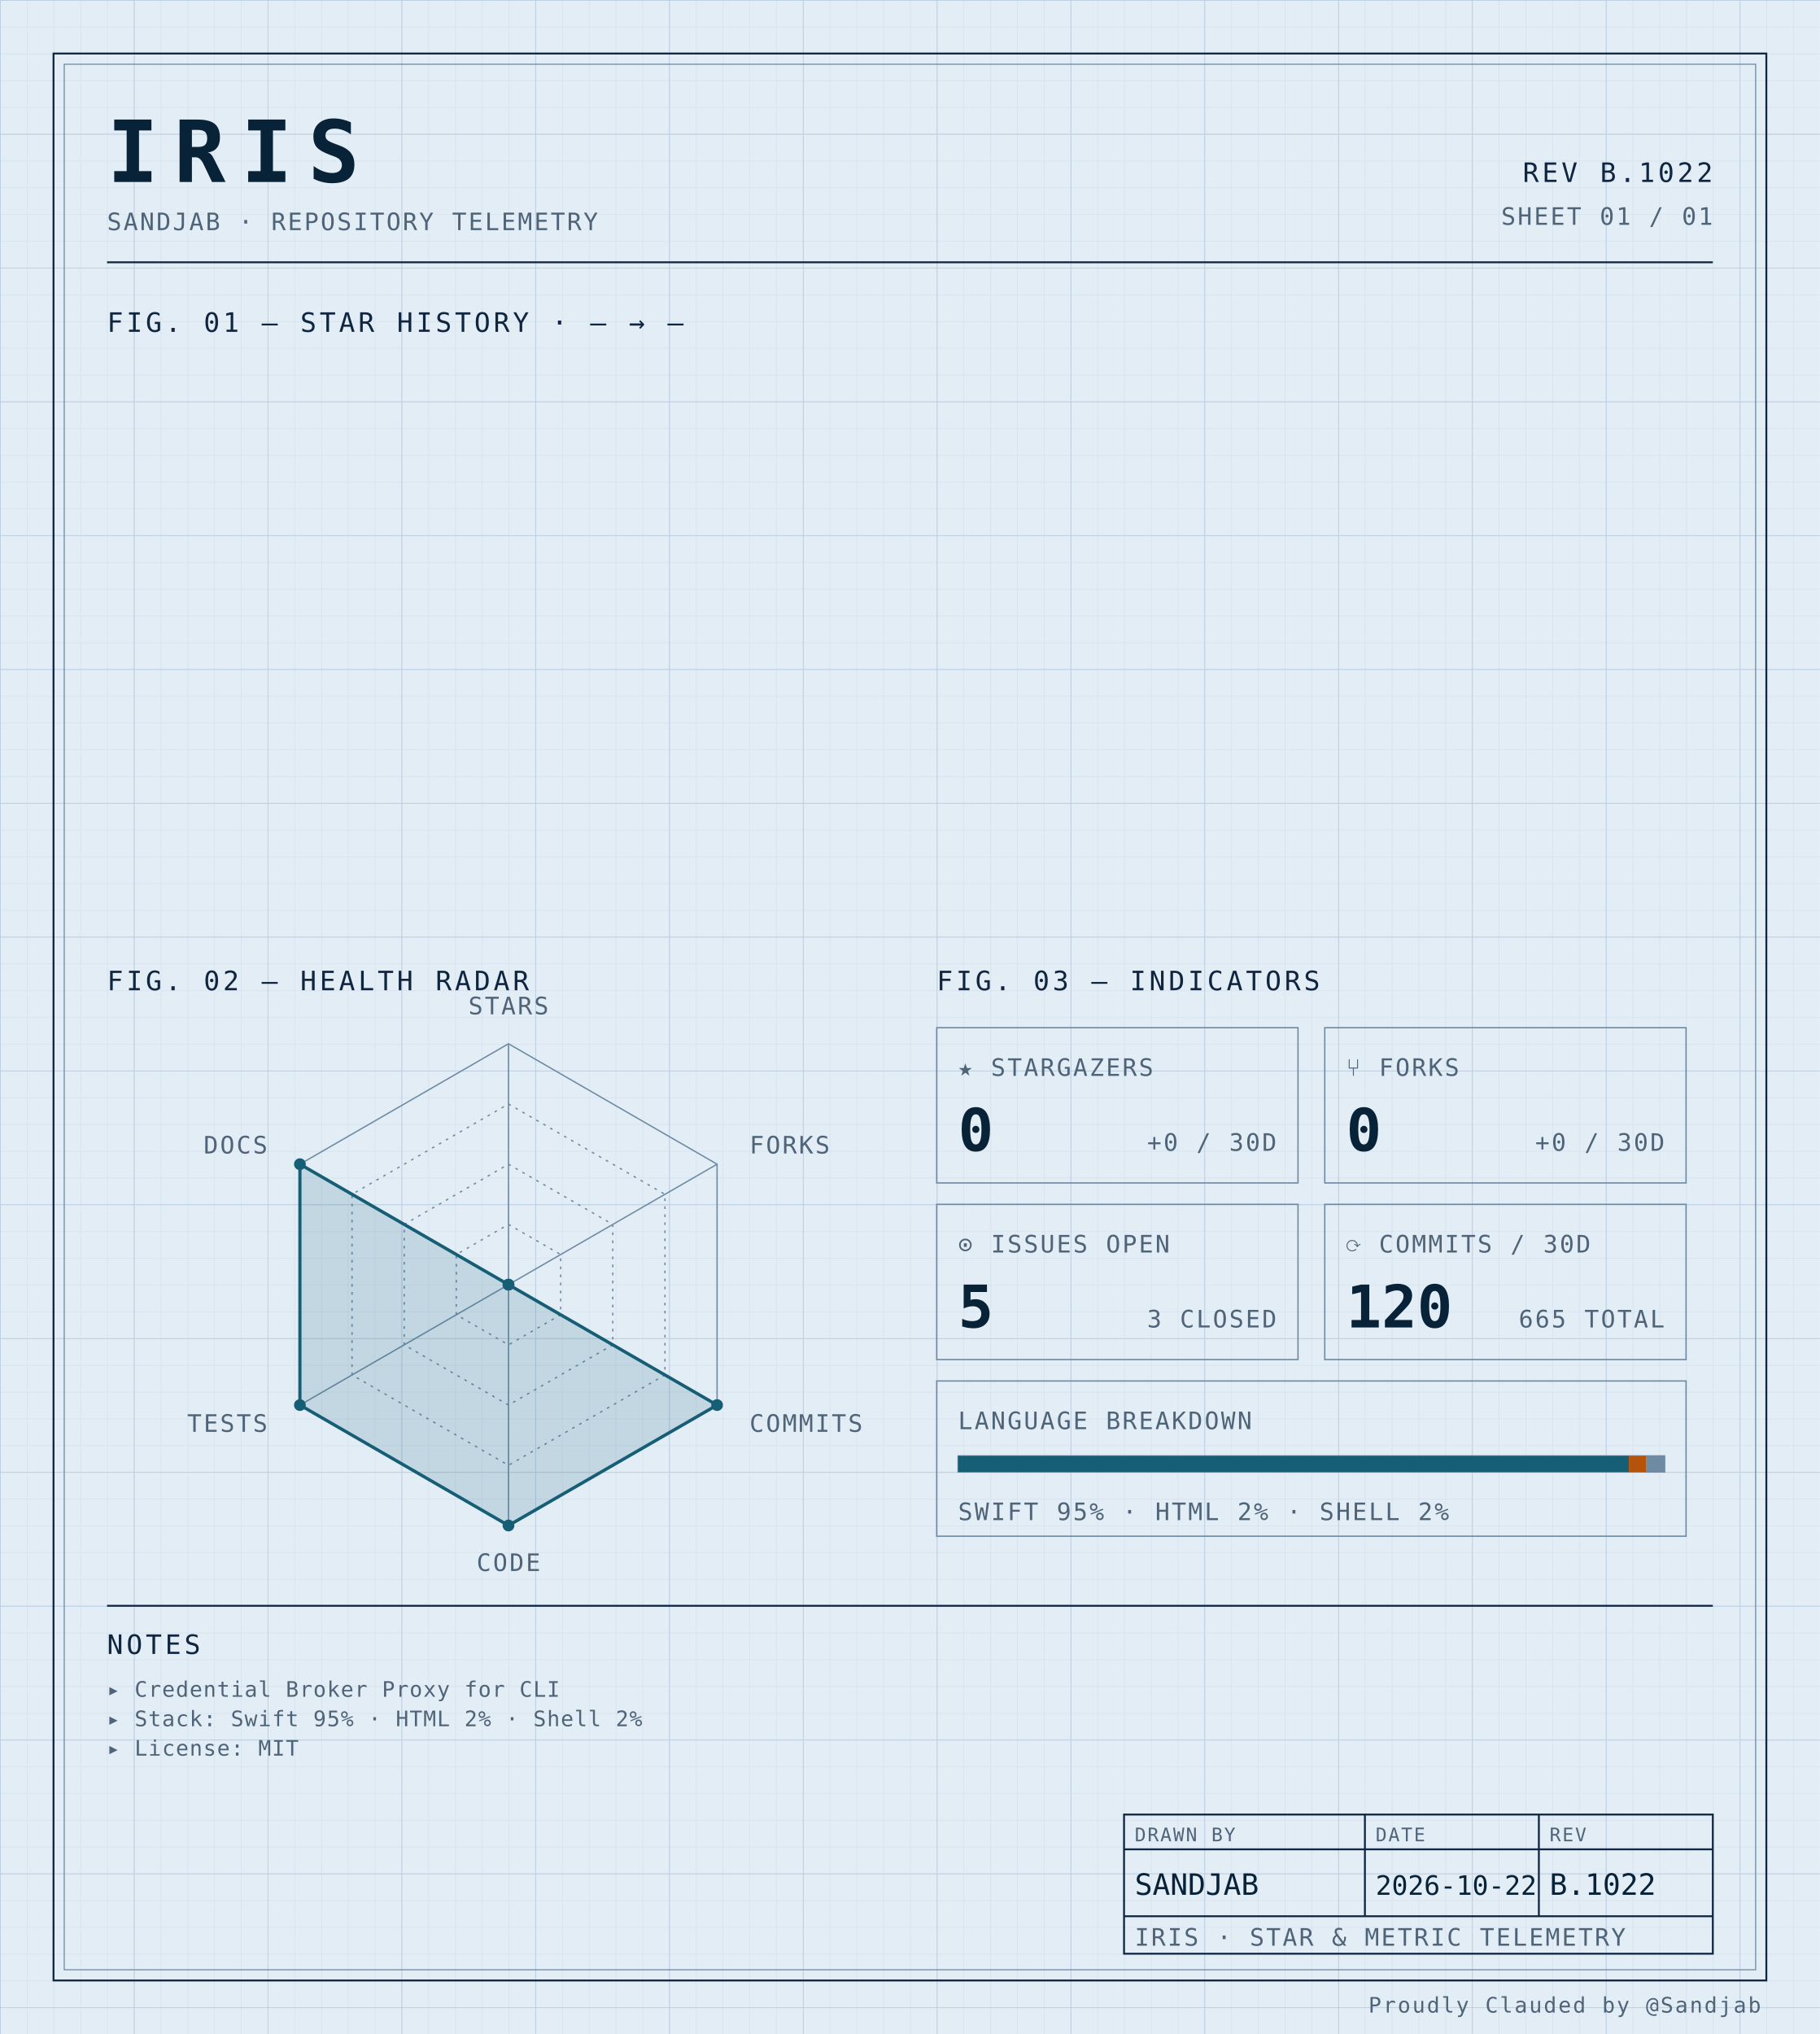
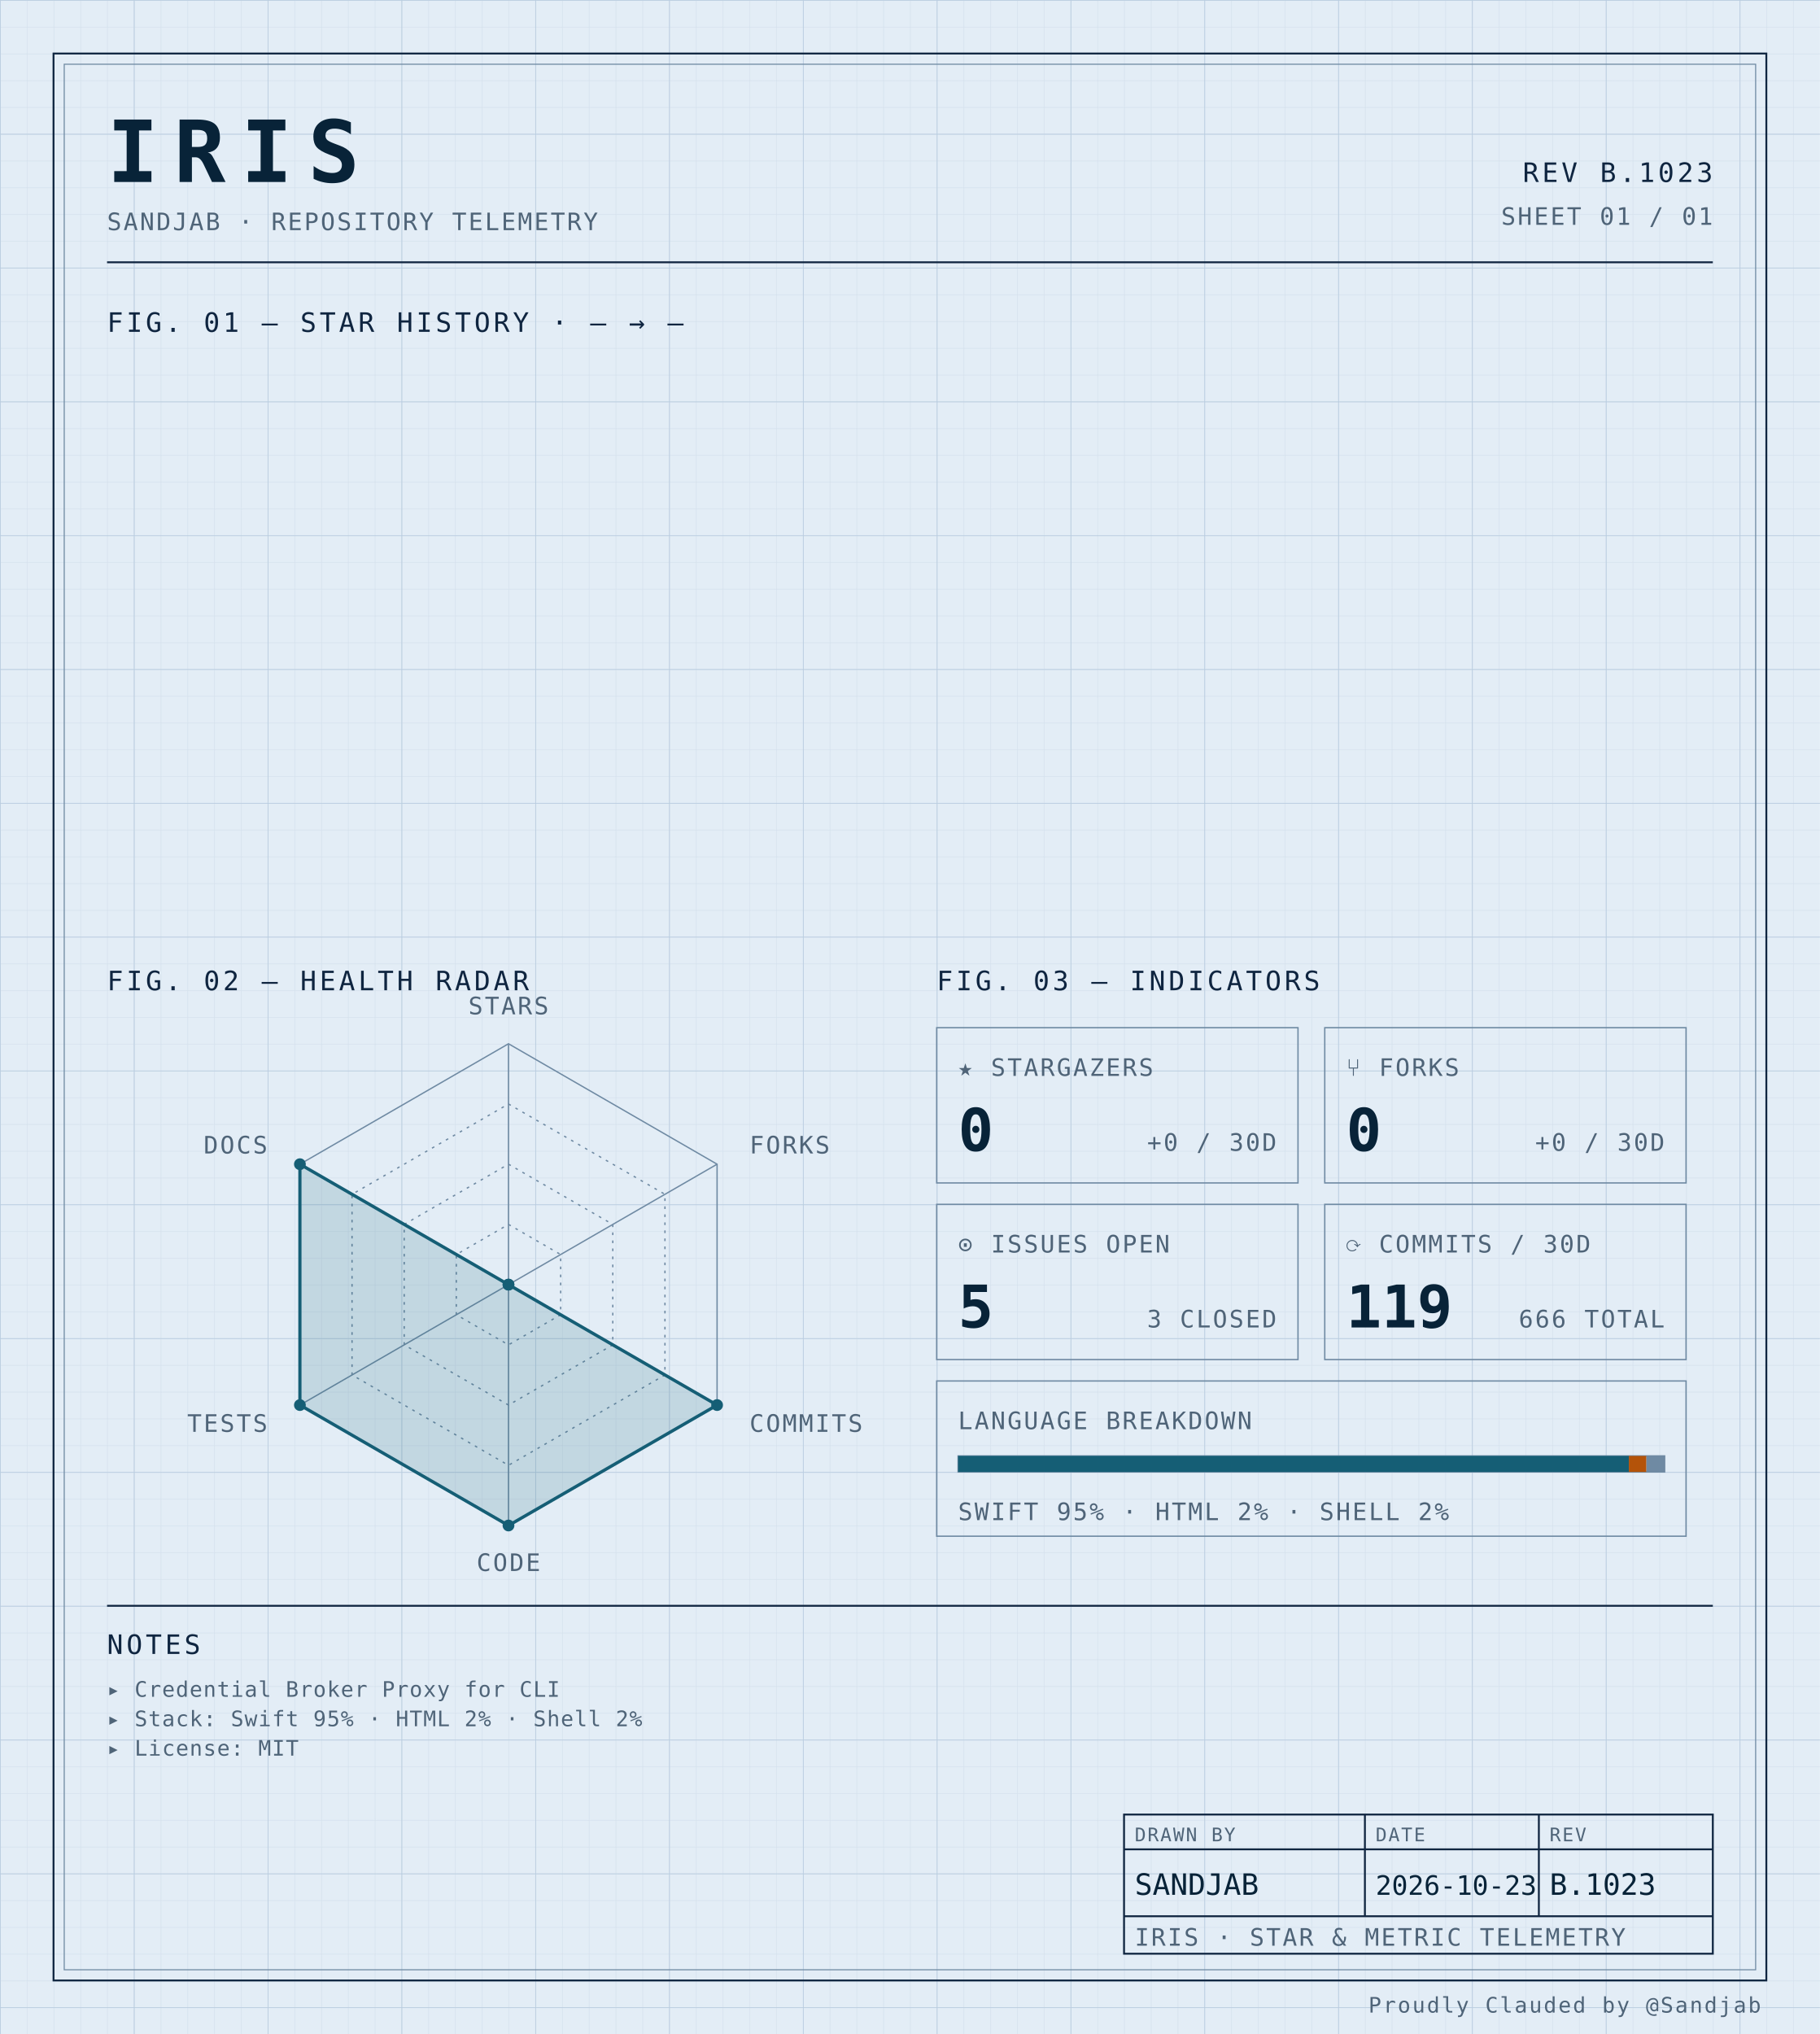
<svg xmlns="http://www.w3.org/2000/svg" width="100%" viewBox="0 0 680 760" role="img">
  <defs>
    <pattern id="grid-fine" width="10" height="10" patternUnits="userSpaceOnUse">
      <path d="M10 0H0V10" fill="none" stroke="#d4e0ec" stroke-width="0.4" />
    </pattern>
    <pattern id="grid-major" width="50" height="50" patternUnits="userSpaceOnUse">
      <path d="M50 0H0V50" fill="none" stroke="#b8cce0" stroke-width="0.5" />
    </pattern>
  </defs>
  <rect x="0" y="0" width="680" height="760" fill="#e3edf6" />
  <rect x="0" y="0" width="680" height="760" fill="url(#grid-fine)" />
  <rect x="0" y="0" width="680" height="760" fill="url(#grid-major)" />
  <rect x="20" y="20" width="640" height="720" fill="none" stroke="#0f2540" stroke-width="0.7" />
  <rect x="24" y="24" width="632" height="712" fill="none" stroke="#6f8aa3" stroke-width="0.4" />
  <text x="40" y="68" font-family="ui-monospace, 'SF Mono', 'JetBrains Mono', 'Cascadia Code', Consolas, monospace" font-size="32" font-weight="700" fill="#082338" text-anchor="start" letter-spacing="0.18em">IRIS</text>
  <text x="40" y="86" font-family="ui-monospace, 'SF Mono', 'JetBrains Mono', 'Cascadia Code', Consolas, monospace" font-size="9" font-weight="400" fill="#4f6478" text-anchor="start" letter-spacing="0.08em">SANDJAB · REPOSITORY TELEMETRY</text>
-   <text x="640" y="68" font-family="ui-monospace, 'SF Mono', 'JetBrains Mono', 'Cascadia Code', Consolas, monospace" font-size="10" font-weight="400" fill="#0f2540" text-anchor="end" letter-spacing="0.12em">REV B.1022</text>
+   <text x="640" y="68" font-family="ui-monospace, 'SF Mono', 'JetBrains Mono', 'Cascadia Code', Consolas, monospace" font-size="10" font-weight="400" fill="#0f2540" text-anchor="end" letter-spacing="0.12em">REV B.1023</text>
  <text x="640" y="84" font-family="ui-monospace, 'SF Mono', 'JetBrains Mono', 'Cascadia Code', Consolas, monospace" font-size="9" font-weight="400" fill="#4f6478" text-anchor="end" letter-spacing="0.08em">SHEET 01 / 01</text>
  <line x1="40" y1="98" x2="640" y2="98" stroke="#0f2540" stroke-width="0.7" />
  <text x="40" y="124" font-family="ui-monospace, 'SF Mono', 'JetBrains Mono', 'Cascadia Code', Consolas, monospace" font-size="10" font-weight="400" fill="#0f2540" text-anchor="start" letter-spacing="0.12em">FIG. 01 — STAR HISTORY · — → —</text>
  <text x="40" y="370" font-family="ui-monospace, 'SF Mono', 'JetBrains Mono', 'Cascadia Code', Consolas, monospace" font-size="10" font-weight="400" fill="#0f2540" text-anchor="start" letter-spacing="0.12em">FIG. 02 — HEALTH RADAR</text>
  <g transform="translate(190 480)">
    <polygon points="0.00,-90.00 77.94,-45.00 77.94,45.00 0.00,90.00 -77.94,45.00 -77.94,-45.00" fill="none" stroke="#6f8aa3" stroke-width="0.5" />
    <polygon points="0.00,-67.50 58.46,-33.75 58.46,33.75 0.00,67.50 -58.46,33.75 -58.46,-33.75" fill="none" stroke="#6f8aa3" stroke-width="0.5" stroke-dasharray="1,2" />
    <polygon points="0.00,-45.00 38.97,-22.50 38.97,22.50 0.00,45.00 -38.97,22.50 -38.97,-22.50" fill="none" stroke="#6f8aa3" stroke-width="0.5" stroke-dasharray="1,2" />
    <polygon points="0.00,-22.50 19.49,-11.25 19.49,11.25 0.00,22.50 -19.49,11.25 -19.49,-11.25" fill="none" stroke="#6f8aa3" stroke-width="0.5" stroke-dasharray="1,2" />
    <line x1="0" y1="0" x2="0.00" y2="-90.00" stroke="#6f8aa3" stroke-width="0.5" />
    <line x1="0" y1="0" x2="77.94" y2="-45.00" stroke="#6f8aa3" stroke-width="0.5" />
    <line x1="0" y1="0" x2="77.94" y2="45.00" stroke="#6f8aa3" stroke-width="0.5" />
    <line x1="0" y1="0" x2="0.00" y2="90.00" stroke="#6f8aa3" stroke-width="0.5" />
    <line x1="0" y1="0" x2="-77.94" y2="45.00" stroke="#6f8aa3" stroke-width="0.5" />
    <line x1="0" y1="0" x2="-77.94" y2="-45.00" stroke="#6f8aa3" stroke-width="0.5" />
    <polygon points="0.00,0.00 0.00,0.00 77.94,45.00 0.00,90.00 -77.94,45.00 -77.94,-45.00" fill="#155e75" fill-opacity="0.16" stroke="#155e75" stroke-width="1.2" />
    <circle cx="0.00" cy="0.00" r="2.2" fill="#155e75" />
    <circle cx="0.00" cy="0.00" r="2.2" fill="#155e75" />
    <circle cx="77.94" cy="45.00" r="2.2" fill="#155e75" />
    <circle cx="0.00" cy="90.00" r="2.2" fill="#155e75" />
    <circle cx="-77.94" cy="45.00" r="2.2" fill="#155e75" />
    <circle cx="-77.94" cy="-45.00" r="2.2" fill="#155e75" />
    <text x="6.3681633555662356e-15" y="-101" font-family="ui-monospace, 'SF Mono', 'JetBrains Mono', 'Cascadia Code', Consolas, monospace" font-size="9" font-weight="400" fill="#4f6478" text-anchor="middle" letter-spacing="0.08em">STARS</text>
    <text x="90.067" y="-49" font-family="ui-monospace, 'SF Mono', 'JetBrains Mono', 'Cascadia Code', Consolas, monospace" font-size="9" font-weight="400" fill="#4f6478" text-anchor="start" letter-spacing="0.08em">FORKS</text>
    <text x="90.067" y="55" font-family="ui-monospace, 'SF Mono', 'JetBrains Mono', 'Cascadia Code', Consolas, monospace" font-size="9" font-weight="400" fill="#4f6478" text-anchor="start" letter-spacing="0.08em">COMMITS</text>
    <text x="6.3681633555662356e-15" y="107" font-family="ui-monospace, 'SF Mono', 'JetBrains Mono', 'Cascadia Code', Consolas, monospace" font-size="9" font-weight="400" fill="#4f6478" text-anchor="middle" letter-spacing="0.08em">CODE</text>
    <text x="-90.067" y="55" font-family="ui-monospace, 'SF Mono', 'JetBrains Mono', 'Cascadia Code', Consolas, monospace" font-size="9" font-weight="400" fill="#4f6478" text-anchor="end" letter-spacing="0.08em">TESTS</text>
    <text x="-90.067" y="-49" font-family="ui-monospace, 'SF Mono', 'JetBrains Mono', 'Cascadia Code', Consolas, monospace" font-size="9" font-weight="400" fill="#4f6478" text-anchor="end" letter-spacing="0.08em">DOCS</text>
  </g>
  <text x="350" y="370" font-family="ui-monospace, 'SF Mono', 'JetBrains Mono', 'Cascadia Code', Consolas, monospace" font-size="10" font-weight="400" fill="#0f2540" text-anchor="start" letter-spacing="0.12em">FIG. 03 — INDICATORS</text>
  <rect x="350" y="384" width="135" height="58" fill="none" stroke="#6f8aa3" stroke-width="0.5" />
  <text x="358" y="402" font-family="ui-monospace, 'SF Mono', 'JetBrains Mono', 'Cascadia Code', Consolas, monospace" font-size="9" font-weight="400" fill="#4f6478" text-anchor="start" letter-spacing="0.08em">★ STARGAZERS</text>
  <text x="358" y="430" font-family="ui-monospace, 'SF Mono', 'JetBrains Mono', 'Cascadia Code', Consolas, monospace" font-size="22" font-weight="700" fill="#082338" text-anchor="start" letter-spacing="normal">0</text>
  <text x="477" y="430" font-family="ui-monospace, 'SF Mono', 'JetBrains Mono', 'Cascadia Code', Consolas, monospace" font-size="9" font-weight="400" fill="#4f6478" text-anchor="end" letter-spacing="0.08em">+0 / 30D</text>
  <rect x="495" y="384" width="135" height="58" fill="none" stroke="#6f8aa3" stroke-width="0.5" />
  <text x="503" y="402" font-family="ui-monospace, 'SF Mono', 'JetBrains Mono', 'Cascadia Code', Consolas, monospace" font-size="9" font-weight="400" fill="#4f6478" text-anchor="start" letter-spacing="0.08em">⑂ FORKS</text>
  <text x="503" y="430" font-family="ui-monospace, 'SF Mono', 'JetBrains Mono', 'Cascadia Code', Consolas, monospace" font-size="22" font-weight="700" fill="#082338" text-anchor="start" letter-spacing="normal">0</text>
  <text x="622" y="430" font-family="ui-monospace, 'SF Mono', 'JetBrains Mono', 'Cascadia Code', Consolas, monospace" font-size="9" font-weight="400" fill="#4f6478" text-anchor="end" letter-spacing="0.08em">+0 / 30D</text>
  <rect x="350" y="450" width="135" height="58" fill="none" stroke="#6f8aa3" stroke-width="0.5" />
  <text x="358" y="468" font-family="ui-monospace, 'SF Mono', 'JetBrains Mono', 'Cascadia Code', Consolas, monospace" font-size="9" font-weight="400" fill="#4f6478" text-anchor="start" letter-spacing="0.08em">⊙ ISSUES OPEN</text>
  <text x="358" y="496" font-family="ui-monospace, 'SF Mono', 'JetBrains Mono', 'Cascadia Code', Consolas, monospace" font-size="22" font-weight="700" fill="#082338" text-anchor="start" letter-spacing="normal">5</text>
  <text x="477" y="496" font-family="ui-monospace, 'SF Mono', 'JetBrains Mono', 'Cascadia Code', Consolas, monospace" font-size="9" font-weight="400" fill="#4f6478" text-anchor="end" letter-spacing="0.08em">3 CLOSED</text>
  <rect x="495" y="450" width="135" height="58" fill="none" stroke="#6f8aa3" stroke-width="0.5" />
  <text x="503" y="468" font-family="ui-monospace, 'SF Mono', 'JetBrains Mono', 'Cascadia Code', Consolas, monospace" font-size="9" font-weight="400" fill="#4f6478" text-anchor="start" letter-spacing="0.08em">⟳ COMMITS / 30D</text>
-   <text x="503" y="496" font-family="ui-monospace, 'SF Mono', 'JetBrains Mono', 'Cascadia Code', Consolas, monospace" font-size="22" font-weight="700" fill="#082338" text-anchor="start" letter-spacing="normal">120</text>
-   <text x="622" y="496" font-family="ui-monospace, 'SF Mono', 'JetBrains Mono', 'Cascadia Code', Consolas, monospace" font-size="9" font-weight="400" fill="#4f6478" text-anchor="end" letter-spacing="0.08em">665 TOTAL</text>
+   <text x="503" y="496" font-family="ui-monospace, 'SF Mono', 'JetBrains Mono', 'Cascadia Code', Consolas, monospace" font-size="22" font-weight="700" fill="#082338" text-anchor="start" letter-spacing="normal">119</text>
+   <text x="622" y="496" font-family="ui-monospace, 'SF Mono', 'JetBrains Mono', 'Cascadia Code', Consolas, monospace" font-size="9" font-weight="400" fill="#4f6478" text-anchor="end" letter-spacing="0.08em">666 TOTAL</text>
  <rect x="350" y="516" width="280" height="58" fill="none" stroke="#6f8aa3" stroke-width="0.5" />
  <text x="358" y="534" font-family="ui-monospace, 'SF Mono', 'JetBrains Mono', 'Cascadia Code', Consolas, monospace" font-size="9" font-weight="400" fill="#4f6478" text-anchor="start" letter-spacing="0.08em">LANGUAGE BREAKDOWN</text>
  <rect x="358" y="544" width="264" height="6" fill="none" stroke="#6f8aa3" stroke-width="0.5" />
  <rect x="358" y="544" width="250.62" height="6" fill="#155e75" />
  <rect x="608.623" y="544" width="6.57" height="6" fill="#b45309" />
  <rect x="615.192" y="544" width="6.81" height="6" fill="#6f8aa3" />
  <text x="358" y="568" font-family="ui-monospace, 'SF Mono', 'JetBrains Mono', 'Cascadia Code', Consolas, monospace" font-size="9" font-weight="400" fill="#4f6478" text-anchor="start" letter-spacing="0.08em">SWIFT 95% · HTML 2% · SHELL 2%</text>
  <line x1="40" y1="600" x2="640" y2="600" stroke="#0f2540" stroke-width="0.7" />
  <text x="40" y="618" font-family="ui-monospace, 'SF Mono', 'JetBrains Mono', 'Cascadia Code', Consolas, monospace" font-size="10" font-weight="400" fill="#0f2540" text-anchor="start" letter-spacing="0.12em">NOTES</text>
  <text x="40" y="634" font-family="ui-monospace, 'SF Mono', 'JetBrains Mono', 'Cascadia Code', Consolas, monospace" font-size="8" font-weight="400" fill="#4f6478" text-anchor="start" letter-spacing="0.04em">▸ Credential Broker Proxy for CLI</text>
  <text x="40" y="645" font-family="ui-monospace, 'SF Mono', 'JetBrains Mono', 'Cascadia Code', Consolas, monospace" font-size="8" font-weight="400" fill="#4f6478" text-anchor="start" letter-spacing="0.04em">▸ Stack: Swift 95% · HTML 2% · Shell 2%</text>
  <text x="40" y="656" font-family="ui-monospace, 'SF Mono', 'JetBrains Mono', 'Cascadia Code', Consolas, monospace" font-size="8" font-weight="400" fill="#4f6478" text-anchor="start" letter-spacing="0.04em">▸ License: MIT</text>
  <rect x="420" y="678" width="220" height="52" fill="none" stroke="#0f2540" stroke-width="0.7" />
  <line x1="420" y1="691" x2="640" y2="691" stroke="#0f2540" stroke-width="0.7" />
  <line x1="420" y1="716" x2="640" y2="716" stroke="#0f2540" stroke-width="0.7" />
  <line x1="510" y1="678" x2="510" y2="716" stroke="#0f2540" stroke-width="0.7" />
  <line x1="575" y1="678" x2="575" y2="716" stroke="#0f2540" stroke-width="0.7" />
  <text x="424" y="688" font-family="ui-monospace, 'SF Mono', 'JetBrains Mono', 'Cascadia Code', Consolas, monospace" font-size="7" font-weight="400" fill="#4f6478" text-anchor="start" letter-spacing="0.08em">DRAWN BY</text>
  <text x="514" y="688" font-family="ui-monospace, 'SF Mono', 'JetBrains Mono', 'Cascadia Code', Consolas, monospace" font-size="7" font-weight="400" fill="#4f6478" text-anchor="start" letter-spacing="0.08em">DATE</text>
  <text x="579" y="688" font-family="ui-monospace, 'SF Mono', 'JetBrains Mono', 'Cascadia Code', Consolas, monospace" font-size="7" font-weight="400" fill="#4f6478" text-anchor="start" letter-spacing="0.08em">REV</text>
  <text x="424" y="708" font-family="ui-monospace, 'SF Mono', 'JetBrains Mono', 'Cascadia Code', Consolas, monospace" font-size="11" font-weight="400" fill="#082338" text-anchor="start" letter-spacing="normal">SANDJAB</text>
-   <text x="514" y="708" font-family="ui-monospace, 'SF Mono', 'JetBrains Mono', 'Cascadia Code', Consolas, monospace" font-size="10" font-weight="400" fill="#082338" text-anchor="start" letter-spacing="normal">2026-10-22</text>
-   <text x="579" y="708" font-family="ui-monospace, 'SF Mono', 'JetBrains Mono', 'Cascadia Code', Consolas, monospace" font-size="11" font-weight="400" fill="#082338" text-anchor="start" letter-spacing="normal">B.1022</text>
+   <text x="514" y="708" font-family="ui-monospace, 'SF Mono', 'JetBrains Mono', 'Cascadia Code', Consolas, monospace" font-size="10" font-weight="400" fill="#082338" text-anchor="start" letter-spacing="normal">2026-10-23</text>
+   <text x="579" y="708" font-family="ui-monospace, 'SF Mono', 'JetBrains Mono', 'Cascadia Code', Consolas, monospace" font-size="11" font-weight="400" fill="#082338" text-anchor="start" letter-spacing="normal">B.1023</text>
  <text x="424" y="727" font-family="ui-monospace, 'SF Mono', 'JetBrains Mono', 'Cascadia Code', Consolas, monospace" font-size="9" font-weight="400" fill="#4f6478" text-anchor="start" letter-spacing="0.08em">IRIS · STAR &amp; METRIC TELEMETRY</text>
  <text x="658" y="752" font-family="ui-monospace, 'SF Mono', 'JetBrains Mono', 'Cascadia Code', Consolas, monospace" font-size="8" font-weight="400" fill="#4f6478" text-anchor="end" letter-spacing="0.08em">Proudly Clauded by @Sandjab</text>
</svg>
